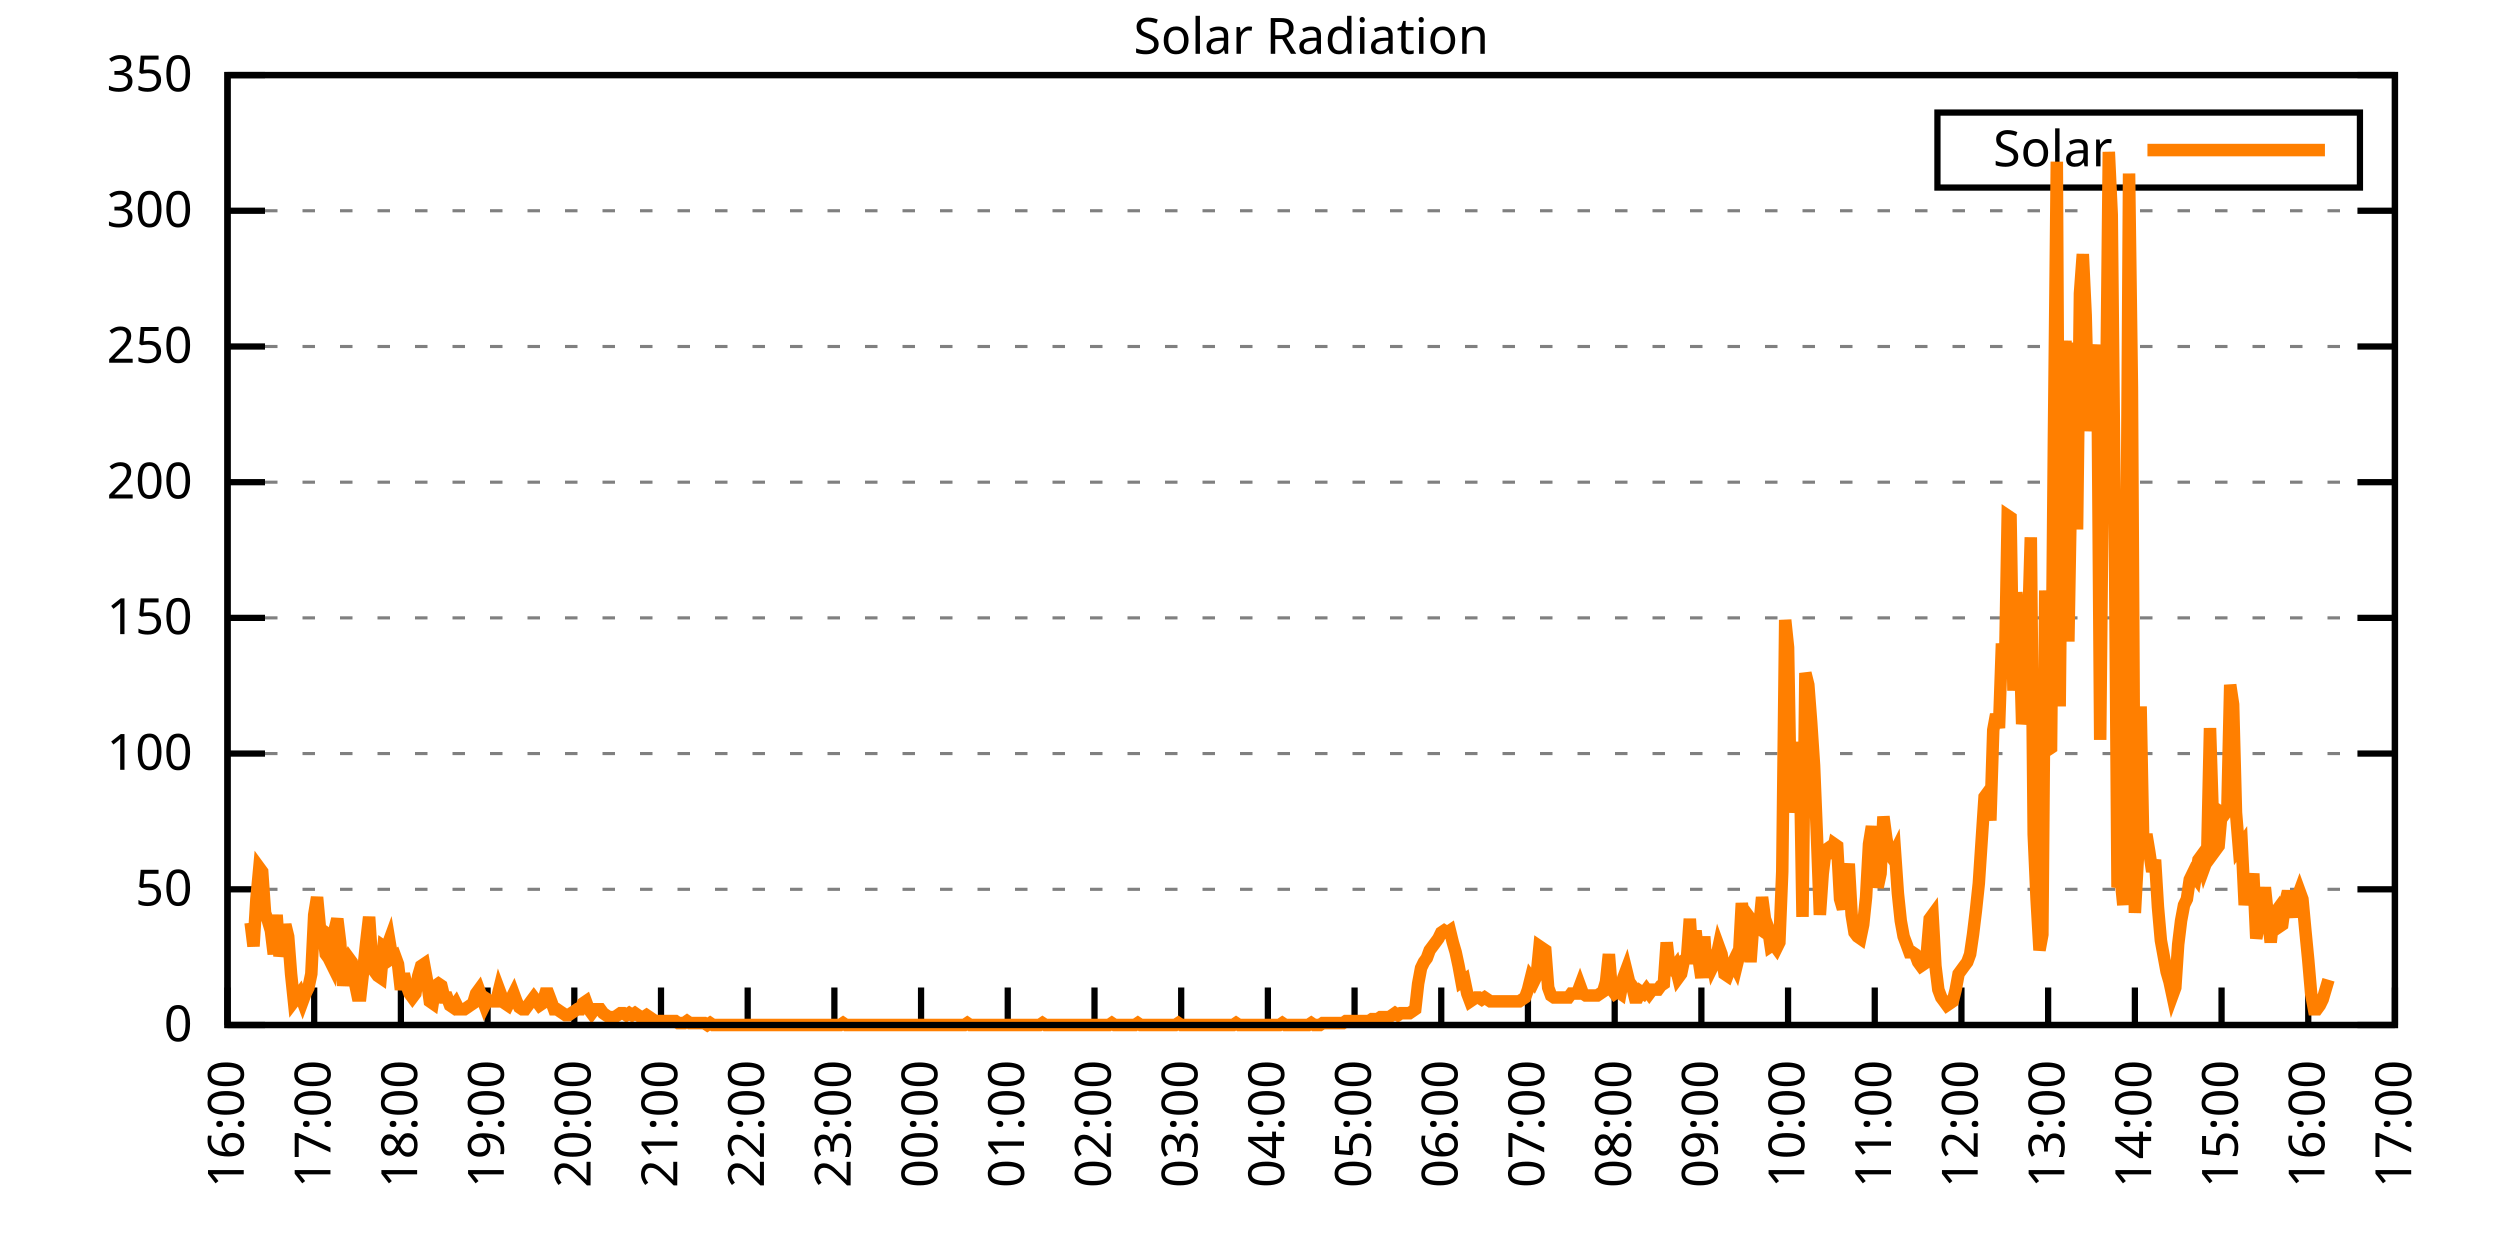
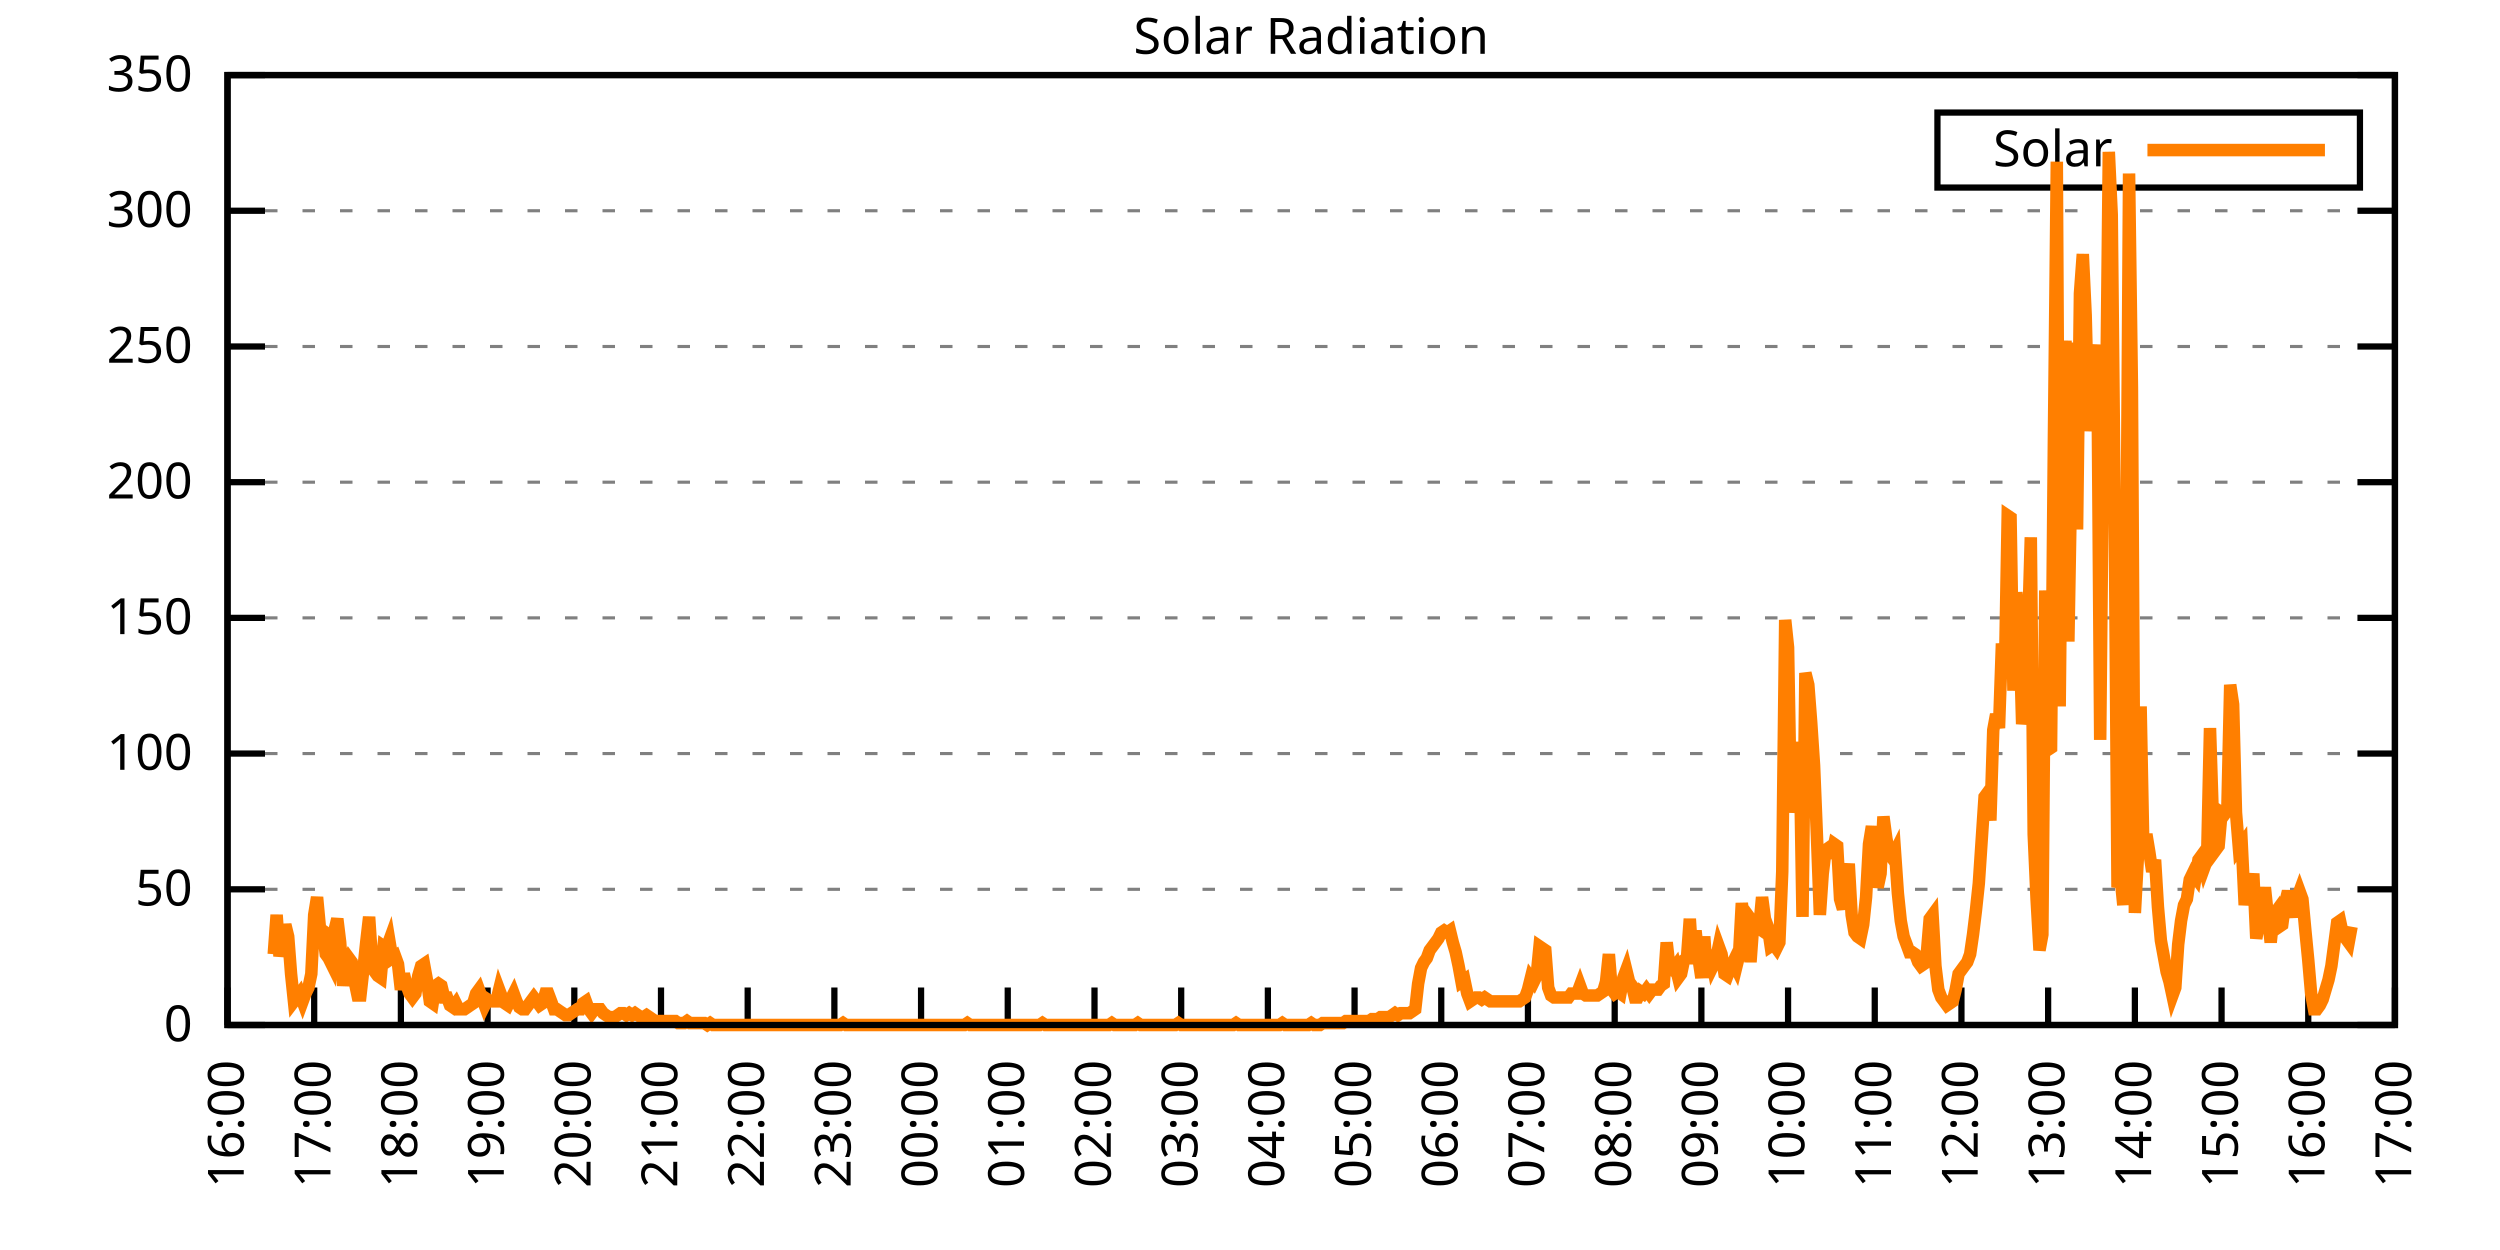
<svg xmlns="http://www.w3.org/2000/svg" xmlns:xlink="http://www.w3.org/1999/xlink" width="400" height="200" viewBox="0 0 400 200">
  <g id="gnuplot_canvas">
    <rect x="0" y="0" width="400" height="200" fill="none" />
    <defs>
      <circle id="gpDot" r="0.5" stroke-width="0.5" stroke="currentColor" />
      <path id="gpPt0" stroke-width="0.333" stroke="currentColor" d="M-1,0 h2 M0,-1 v2" />
      <path id="gpPt1" stroke-width="0.333" stroke="currentColor" d="M-1,-1 L1,1 M1,-1 L-1,1" />
      <path id="gpPt2" stroke-width="0.333" stroke="currentColor" d="M-1,0 L1,0 M0,-1 L0,1 M-1,-1 L1,1 M-1,1 L1,-1" />
      <rect id="gpPt3" stroke-width="0.333" stroke="currentColor" x="-1" y="-1" width="2" height="2" />
      <rect id="gpPt4" stroke-width="0.333" stroke="currentColor" fill="currentColor" x="-1" y="-1" width="2" height="2" />
      <circle id="gpPt5" stroke-width="0.333" stroke="currentColor" cx="0" cy="0" r="1" />
      <use xlink:href="#gpPt5" id="gpPt6" fill="currentColor" stroke="none" />
      <path id="gpPt7" stroke-width="0.333" stroke="currentColor" d="M0,-1.33 L-1.33,0.67 L1.33,0.67 z" />
      <use xlink:href="#gpPt7" id="gpPt8" fill="currentColor" stroke="none" />
      <use xlink:href="#gpPt7" id="gpPt9" stroke="currentColor" transform="rotate(180)" />
      <use xlink:href="#gpPt9" id="gpPt10" fill="currentColor" stroke="none" />
      <use xlink:href="#gpPt3" id="gpPt11" stroke="currentColor" transform="rotate(45)" />
      <use xlink:href="#gpPt11" id="gpPt12" fill="currentColor" stroke="none" />
      <path id="gpPt13" stroke-width="0.333" stroke="currentColor" d="M0,1.330 L1.265,0.411 L0.782,-1.067 L-0.782,-1.076 L-1.265,0.411 z" />
      <use xlink:href="#gpPt13" id="gpPt14" fill="currentColor" stroke="none" />
      <filter id="textbox" filterUnits="objectBoundingBox" x="0" y="0" height="1" width="1">
        <feFlood flood-color="white" flood-opacity="1" result="bgnd" />
        <feComposite in="SourceGraphic" in2="bgnd" operator="atop" />
      </filter>
      <filter id="greybox" filterUnits="objectBoundingBox" x="0" y="0" height="1" width="1">
        <feFlood flood-color="lightgrey" flood-opacity="1" result="grey" />
        <feComposite in="SourceGraphic" in2="grey" operator="atop" />
      </filter>
    </defs>
    <g fill="none" color="white" stroke="currentColor" stroke-width="1.00" stroke-linecap="butt" stroke-linejoin="miter">
</g>
    <g fill="none" color="black" stroke="currentColor" stroke-width="1.00" stroke-linecap="butt" stroke-linejoin="miter">
      <g stroke="none" shape-rendering="crispEdges">
        <polygon fill="rgb(255, 255, 255)" points="36.40,164.00 383.18,164.00 383.18,12.02 36.40,12.02 " />
      </g>
    </g>
    <g fill="none" color="black" stroke="currentColor" stroke-width="1.00" stroke-linecap="butt" stroke-linejoin="miter">
</g>
    <g fill="none" color="black" stroke="black" stroke-width="0.50" stroke-linecap="butt" stroke-linejoin="miter">
</g>
    <g fill="none" color="gray" stroke="currentColor" stroke-width="0.50" stroke-linecap="butt" stroke-linejoin="miter">
      <path stroke="gray" stroke-dasharray="2,4" class="gridline" d="M36.40,164.00 L383.19,164.00  " />
    </g>
    <g fill="none" color="gray" stroke="gray" stroke-width="1.00" stroke-linecap="butt" stroke-linejoin="miter">
</g>
    <g fill="none" color="black" stroke="currentColor" stroke-width="1.00" stroke-linecap="butt" stroke-linejoin="miter">
      <path stroke="black" d="M36.40,164.00 L42.40,164.00 M383.19,164.00 L377.19,164.00  " />
      <g transform="translate(30.80,166.60)" stroke="none" fill="black" font-family="Sans" font-size="8.00" text-anchor="end">
        <text>
          <tspan font-family="Sans"> 0</tspan>
        </text>
      </g>
    </g>
    <g fill="none" color="black" stroke="currentColor" stroke-width="1.00" stroke-linecap="butt" stroke-linejoin="miter">
</g>
    <g fill="none" color="black" stroke="black" stroke-width="0.50" stroke-linecap="butt" stroke-linejoin="miter">
</g>
    <g fill="none" color="gray" stroke="currentColor" stroke-width="0.50" stroke-linecap="butt" stroke-linejoin="miter">
      <path stroke="gray" stroke-dasharray="2,4" class="gridline" d="M36.40,142.29 L383.19,142.29  " />
    </g>
    <g fill="none" color="gray" stroke="gray" stroke-width="1.00" stroke-linecap="butt" stroke-linejoin="miter">
</g>
    <g fill="none" color="black" stroke="currentColor" stroke-width="1.00" stroke-linecap="butt" stroke-linejoin="miter">
      <path stroke="black" d="M36.40,142.29 L42.40,142.29 M383.19,142.29 L377.19,142.29  " />
      <g transform="translate(30.80,144.89)" stroke="none" fill="black" font-family="Sans" font-size="8.00" text-anchor="end">
        <text>
          <tspan font-family="Sans"> 50</tspan>
        </text>
      </g>
    </g>
    <g fill="none" color="black" stroke="currentColor" stroke-width="1.00" stroke-linecap="butt" stroke-linejoin="miter">
</g>
    <g fill="none" color="black" stroke="black" stroke-width="0.50" stroke-linecap="butt" stroke-linejoin="miter">
</g>
    <g fill="none" color="gray" stroke="currentColor" stroke-width="0.50" stroke-linecap="butt" stroke-linejoin="miter">
      <path stroke="gray" stroke-dasharray="2,4" class="gridline" d="M36.40,120.57 L383.19,120.57  " />
    </g>
    <g fill="none" color="gray" stroke="gray" stroke-width="1.00" stroke-linecap="butt" stroke-linejoin="miter">
</g>
    <g fill="none" color="black" stroke="currentColor" stroke-width="1.00" stroke-linecap="butt" stroke-linejoin="miter">
      <path stroke="black" d="M36.40,120.57 L42.40,120.57 M383.19,120.57 L377.19,120.57  " />
      <g transform="translate(30.80,123.17)" stroke="none" fill="black" font-family="Sans" font-size="8.00" text-anchor="end">
        <text>
          <tspan font-family="Sans"> 100</tspan>
        </text>
      </g>
    </g>
    <g fill="none" color="black" stroke="currentColor" stroke-width="1.00" stroke-linecap="butt" stroke-linejoin="miter">
</g>
    <g fill="none" color="black" stroke="black" stroke-width="0.50" stroke-linecap="butt" stroke-linejoin="miter">
</g>
    <g fill="none" color="gray" stroke="currentColor" stroke-width="0.50" stroke-linecap="butt" stroke-linejoin="miter">
      <path stroke="gray" stroke-dasharray="2,4" class="gridline" d="M36.40,98.86 L383.19,98.86  " />
    </g>
    <g fill="none" color="gray" stroke="gray" stroke-width="1.00" stroke-linecap="butt" stroke-linejoin="miter">
</g>
    <g fill="none" color="black" stroke="currentColor" stroke-width="1.00" stroke-linecap="butt" stroke-linejoin="miter">
      <path stroke="black" d="M36.40,98.86 L42.40,98.86 M383.19,98.86 L377.19,98.86  " />
      <g transform="translate(30.80,101.46)" stroke="none" fill="black" font-family="Sans" font-size="8.00" text-anchor="end">
        <text>
          <tspan font-family="Sans"> 150</tspan>
        </text>
      </g>
    </g>
    <g fill="none" color="black" stroke="currentColor" stroke-width="1.00" stroke-linecap="butt" stroke-linejoin="miter">
</g>
    <g fill="none" color="black" stroke="black" stroke-width="0.50" stroke-linecap="butt" stroke-linejoin="miter">
</g>
    <g fill="none" color="gray" stroke="currentColor" stroke-width="0.50" stroke-linecap="butt" stroke-linejoin="miter">
      <path stroke="gray" stroke-dasharray="2,4" class="gridline" d="M36.40,77.15 L383.19,77.15  " />
    </g>
    <g fill="none" color="gray" stroke="gray" stroke-width="1.00" stroke-linecap="butt" stroke-linejoin="miter">
</g>
    <g fill="none" color="black" stroke="currentColor" stroke-width="1.00" stroke-linecap="butt" stroke-linejoin="miter">
      <path stroke="black" d="M36.40,77.15 L42.40,77.15 M383.19,77.15 L377.19,77.15  " />
      <g transform="translate(30.80,79.75)" stroke="none" fill="black" font-family="Sans" font-size="8.00" text-anchor="end">
        <text>
          <tspan font-family="Sans"> 200</tspan>
        </text>
      </g>
    </g>
    <g fill="none" color="black" stroke="currentColor" stroke-width="1.00" stroke-linecap="butt" stroke-linejoin="miter">
</g>
    <g fill="none" color="black" stroke="black" stroke-width="0.50" stroke-linecap="butt" stroke-linejoin="miter">
</g>
    <g fill="none" color="gray" stroke="currentColor" stroke-width="0.50" stroke-linecap="butt" stroke-linejoin="miter">
      <path stroke="gray" stroke-dasharray="2,4" class="gridline" d="M36.40,55.44 L383.19,55.44  " />
    </g>
    <g fill="none" color="gray" stroke="gray" stroke-width="1.00" stroke-linecap="butt" stroke-linejoin="miter">
</g>
    <g fill="none" color="black" stroke="currentColor" stroke-width="1.00" stroke-linecap="butt" stroke-linejoin="miter">
      <path stroke="black" d="M36.40,55.44 L42.40,55.44 M383.19,55.44 L377.19,55.44  " />
      <g transform="translate(30.80,58.04)" stroke="none" fill="black" font-family="Sans" font-size="8.00" text-anchor="end">
        <text>
          <tspan font-family="Sans"> 250</tspan>
        </text>
      </g>
    </g>
    <g fill="none" color="black" stroke="currentColor" stroke-width="1.00" stroke-linecap="butt" stroke-linejoin="miter">
</g>
    <g fill="none" color="black" stroke="black" stroke-width="0.50" stroke-linecap="butt" stroke-linejoin="miter">
</g>
    <g fill="none" color="gray" stroke="currentColor" stroke-width="0.50" stroke-linecap="butt" stroke-linejoin="miter">
      <path stroke="gray" stroke-dasharray="2,4" class="gridline" d="M36.40,33.72 L383.19,33.72  " />
    </g>
    <g fill="none" color="gray" stroke="gray" stroke-width="1.00" stroke-linecap="butt" stroke-linejoin="miter">
</g>
    <g fill="none" color="black" stroke="currentColor" stroke-width="1.00" stroke-linecap="butt" stroke-linejoin="miter">
      <path stroke="black" d="M36.40,33.72 L42.40,33.72 M383.19,33.72 L377.19,33.72  " />
      <g transform="translate(30.80,36.32)" stroke="none" fill="black" font-family="Sans" font-size="8.00" text-anchor="end">
        <text>
          <tspan font-family="Sans"> 300</tspan>
        </text>
      </g>
    </g>
    <g fill="none" color="black" stroke="currentColor" stroke-width="1.00" stroke-linecap="butt" stroke-linejoin="miter">
</g>
    <g fill="none" color="black" stroke="black" stroke-width="0.50" stroke-linecap="butt" stroke-linejoin="miter">
</g>
    <g fill="none" color="gray" stroke="currentColor" stroke-width="0.50" stroke-linecap="butt" stroke-linejoin="miter">
      <path stroke="gray" stroke-dasharray="2,4" class="gridline" d="M36.40,12.01 L383.19,12.01  " />
    </g>
    <g fill="none" color="gray" stroke="gray" stroke-width="1.00" stroke-linecap="butt" stroke-linejoin="miter">
</g>
    <g fill="none" color="black" stroke="currentColor" stroke-width="1.00" stroke-linecap="butt" stroke-linejoin="miter">
      <path stroke="black" d="M36.40,12.01 L42.40,12.01 M383.19,12.01 L377.19,12.01  " />
      <g transform="translate(30.80,14.61)" stroke="none" fill="black" font-family="Sans" font-size="8.00" text-anchor="end">
        <text>
          <tspan font-family="Sans"> 350</tspan>
        </text>
      </g>
    </g>
    <g fill="none" color="black" stroke="currentColor" stroke-width="1.00" stroke-linecap="butt" stroke-linejoin="miter">
      <path stroke="black" d="M36.40,164.00 L36.40,158.00  " />
      <g transform="translate(39.00,169.60) rotate(270.00)" stroke="none" fill="black" font-family="Sans" font-size="8.00" text-anchor="end">
        <text>
          <tspan font-family="Sans">16:00</tspan>
        </text>
      </g>
    </g>
    <g fill="none" color="black" stroke="currentColor" stroke-width="1.00" stroke-linecap="butt" stroke-linejoin="miter">
      <path stroke="black" d="M50.27,164.00 L50.27,158.00  " />
      <g transform="translate(52.87,169.60) rotate(270.00)" stroke="none" fill="black" font-family="Sans" font-size="8.00" text-anchor="end">
        <text>
          <tspan font-family="Sans">17:00</tspan>
        </text>
      </g>
    </g>
    <g fill="none" color="black" stroke="currentColor" stroke-width="1.00" stroke-linecap="butt" stroke-linejoin="miter">
      <path stroke="black" d="M64.14,164.00 L64.14,158.00  " />
      <g transform="translate(66.74,169.60) rotate(270.00)" stroke="none" fill="black" font-family="Sans" font-size="8.00" text-anchor="end">
        <text>
          <tspan font-family="Sans">18:00</tspan>
        </text>
      </g>
    </g>
    <g fill="none" color="black" stroke="currentColor" stroke-width="1.00" stroke-linecap="butt" stroke-linejoin="miter">
      <path stroke="black" d="M78.01,164.00 L78.01,158.00  " />
      <g transform="translate(80.61,169.60) rotate(270.00)" stroke="none" fill="black" font-family="Sans" font-size="8.00" text-anchor="end">
        <text>
          <tspan font-family="Sans">19:00</tspan>
        </text>
      </g>
    </g>
    <g fill="none" color="black" stroke="currentColor" stroke-width="1.00" stroke-linecap="butt" stroke-linejoin="miter">
      <path stroke="black" d="M91.89,164.00 L91.89,158.00  " />
      <g transform="translate(94.49,169.60) rotate(270.00)" stroke="none" fill="black" font-family="Sans" font-size="8.00" text-anchor="end">
        <text>
          <tspan font-family="Sans">20:00</tspan>
        </text>
      </g>
    </g>
    <g fill="none" color="black" stroke="currentColor" stroke-width="1.00" stroke-linecap="butt" stroke-linejoin="miter">
      <path stroke="black" d="M105.76,164.00 L105.76,158.00  " />
      <g transform="translate(108.36,169.60) rotate(270.00)" stroke="none" fill="black" font-family="Sans" font-size="8.00" text-anchor="end">
        <text>
          <tspan font-family="Sans">21:00</tspan>
        </text>
      </g>
    </g>
    <g fill="none" color="black" stroke="currentColor" stroke-width="1.00" stroke-linecap="butt" stroke-linejoin="miter">
      <path stroke="black" d="M119.63,164.00 L119.63,158.00  " />
      <g transform="translate(122.23,169.60) rotate(270.00)" stroke="none" fill="black" font-family="Sans" font-size="8.00" text-anchor="end">
        <text>
          <tspan font-family="Sans">22:00</tspan>
        </text>
      </g>
    </g>
    <g fill="none" color="black" stroke="currentColor" stroke-width="1.00" stroke-linecap="butt" stroke-linejoin="miter">
      <path stroke="black" d="M133.50,164.00 L133.50,158.00  " />
      <g transform="translate(136.10,169.60) rotate(270.00)" stroke="none" fill="black" font-family="Sans" font-size="8.00" text-anchor="end">
        <text>
          <tspan font-family="Sans">23:00</tspan>
        </text>
      </g>
    </g>
    <g fill="none" color="black" stroke="currentColor" stroke-width="1.00" stroke-linecap="butt" stroke-linejoin="miter">
      <path stroke="black" d="M147.37,164.00 L147.37,158.00  " />
      <g transform="translate(149.97,169.60) rotate(270.00)" stroke="none" fill="black" font-family="Sans" font-size="8.00" text-anchor="end">
        <text>
          <tspan font-family="Sans">00:00</tspan>
        </text>
      </g>
    </g>
    <g fill="none" color="black" stroke="currentColor" stroke-width="1.00" stroke-linecap="butt" stroke-linejoin="miter">
      <path stroke="black" d="M161.24,164.00 L161.24,158.00  " />
      <g transform="translate(163.84,169.60) rotate(270.00)" stroke="none" fill="black" font-family="Sans" font-size="8.00" text-anchor="end">
        <text>
          <tspan font-family="Sans">01:00</tspan>
        </text>
      </g>
    </g>
    <g fill="none" color="black" stroke="currentColor" stroke-width="1.00" stroke-linecap="butt" stroke-linejoin="miter">
      <path stroke="black" d="M175.12,164.00 L175.12,158.00  " />
      <g transform="translate(177.72,169.60) rotate(270.00)" stroke="none" fill="black" font-family="Sans" font-size="8.00" text-anchor="end">
        <text>
          <tspan font-family="Sans">02:00</tspan>
        </text>
      </g>
    </g>
    <g fill="none" color="black" stroke="currentColor" stroke-width="1.00" stroke-linecap="butt" stroke-linejoin="miter">
      <path stroke="black" d="M188.99,164.00 L188.99,158.00  " />
      <g transform="translate(191.59,169.60) rotate(270.00)" stroke="none" fill="black" font-family="Sans" font-size="8.00" text-anchor="end">
        <text>
          <tspan font-family="Sans">03:00</tspan>
        </text>
      </g>
    </g>
    <g fill="none" color="black" stroke="currentColor" stroke-width="1.00" stroke-linecap="butt" stroke-linejoin="miter">
      <path stroke="black" d="M202.86,164.00 L202.86,158.00  " />
      <g transform="translate(205.46,169.60) rotate(270.00)" stroke="none" fill="black" font-family="Sans" font-size="8.00" text-anchor="end">
        <text>
          <tspan font-family="Sans">04:00</tspan>
        </text>
      </g>
    </g>
    <g fill="none" color="black" stroke="currentColor" stroke-width="1.00" stroke-linecap="butt" stroke-linejoin="miter">
      <path stroke="black" d="M216.73,164.00 L216.73,158.00  " />
      <g transform="translate(219.33,169.60) rotate(270.00)" stroke="none" fill="black" font-family="Sans" font-size="8.00" text-anchor="end">
        <text>
          <tspan font-family="Sans">05:00</tspan>
        </text>
      </g>
    </g>
    <g fill="none" color="black" stroke="currentColor" stroke-width="1.00" stroke-linecap="butt" stroke-linejoin="miter">
      <path stroke="black" d="M230.60,164.00 L230.60,158.00  " />
      <g transform="translate(233.20,169.60) rotate(270.00)" stroke="none" fill="black" font-family="Sans" font-size="8.00" text-anchor="end">
        <text>
          <tspan font-family="Sans">06:00</tspan>
        </text>
      </g>
    </g>
    <g fill="none" color="black" stroke="currentColor" stroke-width="1.00" stroke-linecap="butt" stroke-linejoin="miter">
      <path stroke="black" d="M244.47,164.00 L244.47,158.00  " />
      <g transform="translate(247.07,169.60) rotate(270.00)" stroke="none" fill="black" font-family="Sans" font-size="8.00" text-anchor="end">
        <text>
          <tspan font-family="Sans">07:00</tspan>
        </text>
      </g>
    </g>
    <g fill="none" color="black" stroke="currentColor" stroke-width="1.00" stroke-linecap="butt" stroke-linejoin="miter">
      <path stroke="black" d="M258.35,164.00 L258.35,158.00  " />
      <g transform="translate(260.95,169.60) rotate(270.00)" stroke="none" fill="black" font-family="Sans" font-size="8.00" text-anchor="end">
        <text>
          <tspan font-family="Sans">08:00</tspan>
        </text>
      </g>
    </g>
    <g fill="none" color="black" stroke="currentColor" stroke-width="1.00" stroke-linecap="butt" stroke-linejoin="miter">
      <path stroke="black" d="M272.22,164.00 L272.22,158.00  " />
      <g transform="translate(274.82,169.60) rotate(270.00)" stroke="none" fill="black" font-family="Sans" font-size="8.00" text-anchor="end">
        <text>
          <tspan font-family="Sans">09:00</tspan>
        </text>
      </g>
    </g>
    <g fill="none" color="black" stroke="currentColor" stroke-width="1.00" stroke-linecap="butt" stroke-linejoin="miter">
      <path stroke="black" d="M286.09,164.00 L286.09,158.00  " />
      <g transform="translate(288.69,169.60) rotate(270.00)" stroke="none" fill="black" font-family="Sans" font-size="8.00" text-anchor="end">
        <text>
          <tspan font-family="Sans">10:00</tspan>
        </text>
      </g>
    </g>
    <g fill="none" color="black" stroke="currentColor" stroke-width="1.00" stroke-linecap="butt" stroke-linejoin="miter">
      <path stroke="black" d="M299.96,164.00 L299.96,158.00  " />
      <g transform="translate(302.56,169.60) rotate(270.00)" stroke="none" fill="black" font-family="Sans" font-size="8.00" text-anchor="end">
        <text>
          <tspan font-family="Sans">11:00</tspan>
        </text>
      </g>
    </g>
    <g fill="none" color="black" stroke="currentColor" stroke-width="1.00" stroke-linecap="butt" stroke-linejoin="miter">
      <path stroke="black" d="M313.83,164.00 L313.83,158.00  " />
      <g transform="translate(316.43,169.60) rotate(270.00)" stroke="none" fill="black" font-family="Sans" font-size="8.00" text-anchor="end">
        <text>
          <tspan font-family="Sans">12:00</tspan>
        </text>
      </g>
    </g>
    <g fill="none" color="black" stroke="currentColor" stroke-width="1.00" stroke-linecap="butt" stroke-linejoin="miter">
      <path stroke="black" d="M327.70,164.00 L327.70,158.00  " />
      <g transform="translate(330.30,169.60) rotate(270.00)" stroke="none" fill="black" font-family="Sans" font-size="8.00" text-anchor="end">
        <text>
          <tspan font-family="Sans">13:00</tspan>
        </text>
      </g>
    </g>
    <g fill="none" color="black" stroke="currentColor" stroke-width="1.00" stroke-linecap="butt" stroke-linejoin="miter">
      <path stroke="black" d="M341.58,164.00 L341.58,158.00  " />
      <g transform="translate(344.18,169.60) rotate(270.00)" stroke="none" fill="black" font-family="Sans" font-size="8.00" text-anchor="end">
        <text>
          <tspan font-family="Sans">14:00</tspan>
        </text>
      </g>
    </g>
    <g fill="none" color="black" stroke="currentColor" stroke-width="1.00" stroke-linecap="butt" stroke-linejoin="miter">
      <path stroke="black" d="M355.45,164.00 L355.45,158.00  " />
      <g transform="translate(358.05,169.60) rotate(270.00)" stroke="none" fill="black" font-family="Sans" font-size="8.00" text-anchor="end">
        <text>
          <tspan font-family="Sans">15:00</tspan>
        </text>
      </g>
    </g>
    <g fill="none" color="black" stroke="currentColor" stroke-width="1.00" stroke-linecap="butt" stroke-linejoin="miter">
      <path stroke="black" d="M369.32,164.00 L369.32,158.00  " />
      <g transform="translate(371.92,169.60) rotate(270.00)" stroke="none" fill="black" font-family="Sans" font-size="8.00" text-anchor="end">
        <text>
          <tspan font-family="Sans">16:00</tspan>
        </text>
      </g>
    </g>
    <g fill="none" color="black" stroke="currentColor" stroke-width="1.00" stroke-linecap="butt" stroke-linejoin="miter">
      <path stroke="black" d="M383.19,164.00 L383.19,158.00  " />
      <g transform="translate(385.79,169.60) rotate(270.00)" stroke="none" fill="black" font-family="Sans" font-size="8.00" text-anchor="end">
        <text>
          <tspan font-family="Sans">17:00</tspan>
        </text>
      </g>
    </g>
    <g fill="none" color="black" stroke="currentColor" stroke-width="1.00" stroke-linecap="butt" stroke-linejoin="miter">
</g>
    <g fill="none" color="black" stroke="currentColor" stroke-width="1.00" stroke-linecap="butt" stroke-linejoin="miter">
      <path stroke="black" d="M36.40,12.01 L36.40,164.00 L383.19,164.00 L383.19,12.01 L36.40,12.01 Z  " />
    </g>
    <g fill="none" color="black" stroke="currentColor" stroke-width="1.00" stroke-linecap="butt" stroke-linejoin="miter">
</g>
    <g fill="none" color="black" stroke="currentColor" stroke-width="1.00" stroke-linecap="butt" stroke-linejoin="miter">
      <path stroke="black" d="M309.99,30.01 L309.99,18.01 L377.59,18.01 L377.59,30.01 L309.99,30.01 Z  " />
    </g>
    <g id="Solar_Radiation_plot_1">
      <g fill="none" color="white" stroke="black" stroke-width="2.00" stroke-linecap="butt" stroke-linejoin="miter">
</g>
      <g fill="none" color="black" stroke="currentColor" stroke-width="2.00" stroke-linecap="butt" stroke-linejoin="miter">
        <g transform="translate(337.99,26.61)" stroke="none" fill="black" font-family="Sans" font-size="8.00" text-anchor="end">
          <text>
            <tspan font-family="Sans">Solar</tspan>
          </text>
        </g>
      </g>
      <g fill="none" color="black" stroke="currentColor" stroke-width="2.00" stroke-linecap="butt" stroke-linejoin="miter">
-         <path stroke="rgb(255, 127,   0)" d="M343.59,24.01 L371.99,24.01 M40.10,147.64 L40.56,151.41 L41.02,143.86 L41.49,138.83 L41.95,139.46 L42.41,146.07   L42.87,147.32 L43.34,148.90 L43.80,152.67 L44.26,146.38 L44.72,152.99 L45.19,150.79 L45.65,147.95 L46.11,149.84   L46.57,155.82 L47.03,160.22 L47.50,159.60 L47.96,158.97 L48.42,160.22 L48.88,158.97 L49.35,158.02 L49.81,155.82   L50.27,146.38 L50.73,143.55 L51.20,148.58 L51.66,148.90 L52.12,152.67 L52.58,153.30 L53.05,154.25 L53.51,148.90   L53.97,147.01 L54.43,150.79 L54.90,157.71 L55.36,154.25 L55.82,153.30 L56.28,153.93 L56.75,157.08 L57.21,159.28   L57.67,159.28 L58.13,155.19 L58.59,150.79 L59.06,146.70 L59.52,153.62 L59.98,155.50 L60.44,156.13 L60.91,156.45   L61.37,151.41 L61.83,151.73 L62.29,150.47 L62.76,153.30 L63.22,152.99 L63.68,154.25 L64.14,158.34 L64.61,155.82   L65.07,157.71 L65.53,158.97 L65.99,159.60 L66.46,158.97 L66.92,156.13 L67.38,154.56 L67.84,154.25 L68.30,156.76   L68.77,160.22 L69.23,160.54 L69.69,157.71 L70.15,157.39 L70.62,157.71 L71.08,159.60 L71.54,159.60 L72.00,160.85   L72.47,161.17 L72.93,160.54 L73.39,161.48 L73.85,161.48 L74.32,161.48 L74.78,161.17 L75.24,160.85 L75.70,160.54   L76.17,158.97 L76.63,158.34 L77.09,159.60 L77.55,160.85 L78.01,159.91 L78.48,160.22 L78.94,160.22 L79.40,160.22   L79.86,158.34 L80.33,159.60 L80.79,160.54 L81.25,160.85 L81.71,159.91 L82.18,158.97 L82.64,160.22 L83.10,161.17   L83.56,161.48 L84.03,161.48 L84.49,160.85 L84.95,160.22 L85.41,159.60 L85.88,160.22 L86.34,160.85 L86.80,160.54   L87.26,158.97 L87.72,158.97 L88.19,160.22 L88.65,161.48 L89.11,161.48 L89.57,161.80 L90.04,162.11 L90.50,162.43   L90.96,162.43 L91.42,162.11 L91.89,161.80 L92.35,161.48 L92.81,161.48 L93.27,160.54 L93.74,160.22 L94.20,161.48   L94.66,162.11 L95.12,161.48 L95.59,161.48 L96.05,161.48 L96.51,162.11 L96.97,162.43 L97.44,162.74 L97.90,162.74   L98.36,162.74 L98.82,162.43 L99.28,162.11 L99.75,162.11 L100.21,162.43 L100.67,162.11 L101.13,162.43 L101.60,162.11   L102.06,162.43 L102.52,162.74 L102.98,162.74 L103.45,162.43 L103.91,162.74 L104.37,163.06 L104.83,163.37 L105.30,163.37   L105.76,163.37 L106.22,163.37 L106.68,163.37 L107.15,163.37 L107.61,163.37 L108.07,163.37 L108.53,163.69 L108.99,163.69   L109.46,163.69 L109.92,163.37 L110.38,163.69 L110.84,163.69 L111.31,163.69 L111.77,163.69 L112.23,163.69 L112.69,163.69   L113.16,164.00 L113.62,163.69 L114.08,164.00 L114.54,164.00 L115.01,164.00 L115.47,164.00 L115.93,164.00 L116.39,164.00   L116.86,164.00 L117.32,164.00 L117.78,164.00 L118.24,164.00 L118.70,164.00 L119.17,164.00 L119.63,164.00 L120.09,164.00   L120.55,164.00 L121.02,164.00 L121.48,164.00 L121.94,164.00 L122.40,164.00 L122.87,164.00 L123.33,164.00 L123.79,164.00   L124.25,164.00 L124.72,164.00 L125.18,164.00 L125.64,164.00 L126.10,164.00 L126.57,164.00 L127.03,164.00 L127.49,164.00   L127.95,164.00 L128.41,164.00 L128.88,164.00 L129.34,164.00 L129.80,164.00 L130.26,164.00 L130.73,164.00 L131.19,164.00   L131.65,164.00 L132.11,164.00 L132.58,164.00 L133.04,164.00 L133.50,164.00 L133.96,164.00 L134.43,164.00 L134.89,163.69   L135.35,164.00 L135.81,164.00 L136.28,164.00 L136.74,164.00 L137.20,164.00 L137.66,164.00 L138.13,164.00 L138.59,164.00   L139.05,164.00 L139.51,164.00 L139.97,164.00 L140.44,164.00 L140.90,164.00 L141.36,164.00 L141.82,164.00 L142.29,164.00   L142.75,164.00 L143.21,164.00 L143.67,164.00 L144.14,164.00 L144.60,164.00 L145.06,164.00 L145.52,164.00 L145.99,164.00   L146.45,164.00 L146.91,164.00 L147.37,164.00 L147.84,164.00 L148.30,164.00 L148.76,164.00 L149.22,164.00 L149.68,164.00   L150.15,164.00 L150.61,164.00 L151.07,164.00 L151.53,164.00 L152.00,164.00 L152.46,164.00 L152.92,164.00 L153.38,164.00   L153.85,164.00 L154.31,164.00 L154.77,163.69 L155.23,164.00 L155.70,164.00 L156.16,164.00 L156.62,164.00 L157.08,164.00   L157.55,164.00 L158.01,164.00 L158.47,164.00 L158.93,164.00 L159.39,164.00 L159.86,164.00 L160.32,164.00 L160.78,164.00   L161.24,164.00 L161.71,164.00 L162.17,164.00 L162.63,164.00 L163.09,164.00 L163.56,164.00 L164.02,164.00 L164.48,164.00   L164.94,164.00 L165.41,164.00 L165.87,164.00 L166.33,164.00 L166.79,163.69 L167.26,164.00 L167.72,164.00 L168.18,164.00   L168.64,164.00 L169.10,164.00 L169.57,164.00 L170.03,164.00 L170.49,164.00 L170.95,164.00 L171.42,164.00 L171.88,164.00   L172.34,164.00 L172.80,164.00 L173.27,164.00 L173.73,164.00 L174.19,164.00 L174.65,164.00 L175.12,164.00 L175.58,164.00   L176.04,164.00 L176.50,164.00 L176.97,164.00 L177.43,164.00 L177.89,163.69 L178.35,164.00 L178.82,164.00 L179.28,164.00   L179.74,164.00 L180.20,164.00 L180.66,164.00 L181.13,164.00 L181.59,164.00 L182.05,163.69 L182.51,164.00 L182.98,164.00   L183.44,164.00 L183.90,164.00 L184.36,164.00 L184.83,164.00 L185.29,164.00 L185.75,164.00 L186.21,164.00 L186.68,164.00   L187.14,164.00 L187.60,164.00 L188.06,164.00 L188.53,163.69 L188.99,164.00 L189.45,164.00 L189.91,164.00 L190.37,164.00   L190.84,164.00 L191.30,164.00 L191.76,164.00 L192.22,164.00 L192.69,164.00 L193.15,164.00 L193.61,164.00 L194.07,164.00   L194.54,164.00 L195.00,164.00 L195.46,164.00 L195.92,164.00 L196.39,164.00 L196.85,164.00 L197.31,164.00 L197.77,163.69   L198.24,164.00 L198.70,164.00 L199.16,164.00 L199.62,164.00 L200.08,164.00 L200.55,164.00 L201.01,164.00 L201.47,164.00   L201.93,164.00 L202.40,164.00 L202.86,164.00 L203.32,164.00 L203.78,164.00 L204.25,164.00 L204.71,164.00 L205.17,163.69   L205.63,164.00 L206.10,164.00 L206.56,164.00 L207.02,164.00 L207.48,164.00 L207.95,164.00 L208.41,164.00 L208.87,164.00   L209.33,164.00 L209.80,163.69 L210.26,164.00 L210.72,164.00 L211.18,164.00 L211.64,163.69 L212.11,163.69 L212.57,163.69   L213.03,163.69 L213.49,163.69 L213.96,163.69 L214.42,163.69 L214.88,163.69 L215.34,163.37 L215.81,163.37 L216.27,163.37   L216.73,163.37 L217.19,163.37 L217.66,163.37 L218.12,163.37 L218.58,163.37 L219.04,163.37 L219.51,163.06 L219.97,163.06   L220.43,163.06 L220.89,162.74 L221.35,162.74 L221.82,162.74 L222.28,162.74 L222.74,162.43 L223.20,162.11 L223.67,162.43   L224.13,162.11 L224.59,162.11 L225.05,162.11 L225.52,162.11 L225.98,161.80 L226.44,161.48 L226.90,157.39 L227.37,154.88   L227.83,153.93 L228.29,153.30 L228.75,152.04 L229.22,151.41 L229.68,150.79 L230.14,150.16 L230.60,149.21 L231.06,148.90   L231.53,149.21 L231.99,148.90 L232.45,150.79 L232.91,152.36 L233.38,154.56 L233.84,157.08 L234.30,156.76 L234.76,158.97   L235.23,160.22 L235.69,159.91 L236.15,159.60 L236.61,159.60 L237.08,159.91 L237.54,159.60 L238.00,159.91 L238.46,160.22   L238.93,160.22 L239.39,160.22 L239.85,160.22 L240.31,160.22 L240.77,160.22 L241.24,160.22 L241.70,160.22 L242.16,160.22   L242.62,160.22 L243.09,160.22 L243.55,159.91 L244.01,159.60 L244.47,158.34 L244.94,156.45 L245.40,157.08 L245.86,156.13   L246.32,151.41 L246.79,151.73 L247.25,152.04 L247.71,158.02 L248.17,159.28 L248.64,159.60 L249.10,159.60 L249.56,159.60   L250.02,159.60 L250.49,159.60 L250.95,159.60 L251.41,158.97 L251.87,158.97 L252.33,158.97 L252.80,157.71 L253.26,158.97   L253.72,159.28 L254.18,159.28 L254.65,159.28 L255.11,159.28 L255.57,159.28 L256.03,158.97 L256.50,158.65 L256.96,157.08   L257.42,152.67 L257.88,158.34 L258.35,158.97 L258.81,158.65 L259.27,158.97 L259.73,156.45 L260.20,155.19 L260.66,157.08   L261.12,157.71 L261.58,159.60 L262.04,159.60 L262.51,158.65 L262.97,158.97 L263.43,158.34 L263.89,158.97 L264.36,158.34   L264.82,158.34 L265.28,158.34 L265.74,157.71 L266.21,157.39 L266.67,150.79 L267.13,154.88 L267.59,155.19 L268.06,154.56   L268.52,156.45 L268.98,155.82 L269.44,153.62 L269.91,153.30 L270.37,147.01 L270.83,154.25 L271.29,148.90 L271.75,153.30   L272.22,156.45 L272.68,149.84 L273.14,156.45 L273.60,152.04 L274.07,154.56 L274.53,153.62 L274.99,151.41 L275.45,152.67   L275.92,155.82 L276.38,156.13 L276.84,154.88 L277.30,153.93 L277.77,154.88 L278.23,152.99 L278.69,144.49 L279.15,149.21   L279.62,147.32 L280.08,153.93 L280.54,147.64 L281.00,148.27 L281.46,148.58 L281.93,143.55 L282.39,147.01 L282.85,148.27   L283.31,151.41 L283.78,151.10 L284.24,151.73 L284.70,150.79 L285.16,139.46 L285.63,99.19 L286.09,103.59 L286.55,130.02   L287.01,124.67 L287.48,129.39 L287.94,118.69 L288.40,146.70 L288.86,107.68 L289.33,109.57 L289.79,115.55 L290.25,122.47   L290.71,133.79 L291.18,146.38 L291.64,139.77 L292.10,136.00 L292.56,135.68 L293.02,137.26 L293.49,135.05 L293.95,135.37   L294.41,143.86 L294.87,145.44 L295.34,141.35 L295.80,138.20 L296.26,146.38 L296.72,149.21 L297.19,149.84 L297.65,150.16   L298.11,147.95 L298.57,143.55 L299.04,135.05 L299.50,132.22 L299.96,136.94 L300.42,141.98 L300.89,139.77 L301.35,130.65   L301.81,134.11 L302.27,136.63 L302.73,137.26 L303.20,136.31 L303.66,142.92 L304.12,147.32 L304.58,149.84 L305.05,151.10   L305.51,152.36 L305.97,152.36 L306.43,152.67 L306.90,153.93 L307.36,154.56 L307.82,154.25 L308.28,152.67 L308.75,147.01   L309.21,146.38 L309.67,154.56 L310.13,158.34 L310.60,159.60 L311.06,160.22 L311.52,160.85 L311.98,160.54 L312.44,160.22   L312.91,158.34 L313.37,155.82 L313.83,155.19 L314.29,154.56 L314.76,153.93 L315.22,152.67 L315.68,149.53 L316.14,145.75   L316.61,141.35 L317.07,134.42 L317.53,127.50 L317.99,126.87 L318.46,131.28 L318.92,116.80 L319.38,114.29 L319.84,116.49   L320.31,102.96 L320.77,108.62 L321.23,82.51 L321.69,82.82 L322.15,110.51 L322.62,94.78 L323.08,99.50 L323.54,115.86   L324.00,112.71 L324.47,101.70 L324.93,85.97 L325.39,133.48 L325.85,143.86 L326.32,152.04 L326.78,149.53 L327.24,94.47   L327.70,119.95 L328.17,119.64 L328.63,69.61 L329.09,25.87 L329.55,113.03 L330.02,65.20 L330.48,54.51 L330.94,102.65   L331.40,75.90 L331.87,54.82 L332.33,84.71 L332.79,46.96 L333.25,40.66 L333.71,50.42 L334.18,68.98 L334.64,62.69   L335.10,60.17 L335.56,55.14 L336.03,118.38 L336.49,70.55 L336.95,67.72 L337.41,24.30 L337.88,34.37 L338.34,80.62   L338.80,141.98 L339.26,140.09 L339.73,144.81 L340.19,97.93 L340.65,27.76 L341.11,62.06 L341.58,146.07 L342.04,137.57   L342.50,113.03 L342.96,136.94 L343.42,133.48 L343.89,136.31 L344.35,139.46 L344.81,137.57 L345.27,145.12 L345.74,150.47   L346.20,152.99 L346.66,155.50 L347.12,157.08 L347.59,159.28 L348.05,158.02 L348.51,151.10 L348.97,147.32 L349.44,144.81   L349.90,143.86 L350.36,140.72 L350.82,139.77 L351.29,140.40 L351.75,137.57 L352.21,136.94 L352.67,138.83 L353.13,137.57   L353.60,116.49 L354.06,130.96 L354.52,136.00 L354.98,135.37 L355.45,130.02 L355.91,130.33 L356.37,129.70 L356.83,109.57   L357.30,112.71 L357.76,130.02 L358.22,135.68 L358.68,135.05 L359.15,144.81 L359.61,141.35 L360.07,143.23 L360.53,139.77   L361.00,150.16 L361.46,147.64 L361.92,146.07 L362.38,141.98 L362.84,146.38 L363.31,150.79 L363.77,146.38 L364.23,145.75   L364.69,148.27 L365.16,147.95 L365.62,144.49 L366.08,142.60 L366.54,144.81 L367.01,146.70 L367.47,143.86 L367.93,142.60   L368.39,143.86 L368.86,148.90 L369.32,153.62 L369.78,158.97 L370.24,161.48 L370.71,161.48 L371.17,160.85 L371.63,159.91   L372.09,158.34 L372.56,156.76  " />
+         <path stroke="rgb(255, 127,   0)" d="M343.59,24.01 L371.99,24.01 M43.80,152.67 L44.26,146.38 L44.72,152.99 L45.19,150.79 L45.65,147.95 L46.11,149.84   L46.57,155.82 L47.03,160.22 L47.50,159.60 L47.96,158.97 L48.42,160.22 L48.88,158.97 L49.35,158.02 L49.81,155.82   L50.27,146.38 L50.73,143.55 L51.20,148.58 L51.66,148.90 L52.12,152.67 L52.58,153.30 L53.05,154.25 L53.51,148.90   L53.97,147.01 L54.43,150.79 L54.90,157.71 L55.36,154.25 L55.82,153.30 L56.28,153.93 L56.75,157.08 L57.21,159.28   L57.67,159.28 L58.13,155.19 L58.59,150.79 L59.06,146.70 L59.52,153.62 L59.98,155.50 L60.44,156.13 L60.91,156.45   L61.37,151.41 L61.83,151.73 L62.29,150.47 L62.76,153.30 L63.22,152.99 L63.68,154.25 L64.14,158.34 L64.61,155.82   L65.07,157.71 L65.53,158.97 L65.99,159.60 L66.46,158.97 L66.92,156.13 L67.38,154.56 L67.84,154.25 L68.30,156.76   L68.77,160.22 L69.23,160.54 L69.69,157.71 L70.15,157.39 L70.62,157.71 L71.08,159.60 L71.54,159.60 L72.00,160.85   L72.47,161.17 L72.93,160.54 L73.39,161.48 L73.85,161.48 L74.32,161.48 L74.78,161.17 L75.24,160.85 L75.70,160.54   L76.17,158.97 L76.63,158.34 L77.09,159.60 L77.55,160.85 L78.01,159.91 L78.48,160.22 L78.94,160.22 L79.40,160.22   L79.86,158.34 L80.33,159.60 L80.79,160.54 L81.25,160.85 L81.71,159.91 L82.18,158.97 L82.64,160.22 L83.10,161.17   L83.56,161.48 L84.03,161.48 L84.49,160.85 L84.95,160.22 L85.41,159.60 L85.88,160.22 L86.34,160.85 L86.80,160.54   L87.26,158.97 L87.72,158.97 L88.19,160.22 L88.65,161.48 L89.11,161.48 L89.57,161.80 L90.04,162.11 L90.50,162.43   L90.96,162.43 L91.42,162.11 L91.89,161.80 L92.35,161.48 L92.81,161.48 L93.27,160.54 L93.74,160.22 L94.20,161.48   L94.66,162.11 L95.12,161.48 L95.59,161.48 L96.05,161.48 L96.51,162.11 L96.97,162.43 L97.44,162.74 L97.90,162.74   L98.36,162.74 L98.82,162.43 L99.28,162.11 L99.75,162.11 L100.21,162.43 L100.67,162.11 L101.13,162.43 L101.60,162.11   L102.06,162.43 L102.52,162.74 L102.98,162.74 L103.45,162.43 L103.91,162.74 L104.37,163.06 L104.83,163.37 L105.30,163.37   L105.76,163.37 L106.22,163.37 L106.68,163.37 L107.15,163.37 L107.61,163.37 L108.07,163.37 L108.53,163.69 L108.99,163.69   L109.46,163.69 L109.92,163.37 L110.38,163.69 L110.84,163.69 L111.31,163.69 L111.77,163.69 L112.23,163.69 L112.69,163.69   L113.16,164.00 L113.62,163.69 L114.08,164.00 L114.54,164.00 L115.01,164.00 L115.47,164.00 L115.93,164.00 L116.39,164.00   L116.86,164.00 L117.32,164.00 L117.78,164.00 L118.24,164.00 L118.70,164.00 L119.17,164.00 L119.63,164.00 L120.09,164.00   L120.55,164.00 L121.02,164.00 L121.48,164.00 L121.94,164.00 L122.40,164.00 L122.87,164.00 L123.33,164.00 L123.79,164.00   L124.25,164.00 L124.72,164.00 L125.18,164.00 L125.64,164.00 L126.10,164.00 L126.57,164.00 L127.03,164.00 L127.49,164.00   L127.95,164.00 L128.41,164.00 L128.88,164.00 L129.34,164.00 L129.80,164.00 L130.26,164.00 L130.73,164.00 L131.19,164.00   L131.65,164.00 L132.11,164.00 L132.58,164.00 L133.04,164.00 L133.50,164.00 L133.96,164.00 L134.43,164.00 L134.89,163.69   L135.35,164.00 L135.81,164.00 L136.28,164.00 L136.74,164.00 L137.20,164.00 L137.66,164.00 L138.13,164.00 L138.59,164.00   L139.05,164.00 L139.51,164.00 L139.97,164.00 L140.44,164.00 L140.90,164.00 L141.36,164.00 L141.82,164.00 L142.29,164.00   L142.75,164.00 L143.21,164.00 L143.67,164.00 L144.14,164.00 L144.60,164.00 L145.06,164.00 L145.52,164.00 L145.99,164.00   L146.45,164.00 L146.91,164.00 L147.37,164.00 L147.84,164.00 L148.30,164.00 L148.76,164.00 L149.22,164.00 L149.68,164.00   L150.15,164.00 L150.61,164.00 L151.07,164.00 L151.53,164.00 L152.00,164.00 L152.46,164.00 L152.92,164.00 L153.38,164.00   L153.85,164.00 L154.31,164.00 L154.77,163.69 L155.23,164.00 L155.70,164.00 L156.16,164.00 L156.62,164.00 L157.08,164.00   L157.55,164.00 L158.01,164.00 L158.47,164.00 L158.93,164.00 L159.39,164.00 L159.86,164.00 L160.32,164.00 L160.78,164.00   L161.24,164.00 L161.71,164.00 L162.17,164.00 L162.63,164.00 L163.09,164.00 L163.56,164.00 L164.02,164.00 L164.48,164.00   L164.94,164.00 L165.41,164.00 L165.87,164.00 L166.33,164.00 L166.79,163.69 L167.26,164.00 L167.72,164.00 L168.18,164.00   L168.64,164.00 L169.10,164.00 L169.57,164.00 L170.03,164.00 L170.49,164.00 L170.95,164.00 L171.42,164.00 L171.88,164.00   L172.34,164.00 L172.80,164.00 L173.27,164.00 L173.73,164.00 L174.19,164.00 L174.65,164.00 L175.12,164.00 L175.58,164.00   L176.04,164.00 L176.50,164.00 L176.97,164.00 L177.43,164.00 L177.89,163.69 L178.35,164.00 L178.82,164.00 L179.28,164.00   L179.74,164.00 L180.20,164.00 L180.66,164.00 L181.13,164.00 L181.59,164.00 L182.05,163.69 L182.51,164.00 L182.98,164.00   L183.44,164.00 L183.90,164.00 L184.36,164.00 L184.83,164.00 L185.29,164.00 L185.75,164.00 L186.21,164.00 L186.68,164.00   L187.14,164.00 L187.60,164.00 L188.06,164.00 L188.53,163.69 L188.99,164.00 L189.45,164.00 L189.91,164.00 L190.37,164.00   L190.84,164.00 L191.30,164.00 L191.76,164.00 L192.22,164.00 L192.69,164.00 L193.15,164.00 L193.61,164.00 L194.07,164.00   L194.54,164.00 L195.00,164.00 L195.46,164.00 L195.92,164.00 L196.39,164.00 L196.85,164.00 L197.31,164.00 L197.77,163.69   L198.24,164.00 L198.70,164.00 L199.16,164.00 L199.62,164.00 L200.08,164.00 L200.55,164.00 L201.01,164.00 L201.47,164.00   L201.93,164.00 L202.40,164.00 L202.86,164.00 L203.32,164.00 L203.78,164.00 L204.25,164.00 L204.71,164.00 L205.17,163.69   L205.63,164.00 L206.10,164.00 L206.56,164.00 L207.02,164.00 L207.48,164.00 L207.95,164.00 L208.41,164.00 L208.87,164.00   L209.33,164.00 L209.80,163.69 L210.26,164.00 L210.72,164.00 L211.18,164.00 L211.64,163.69 L212.11,163.69 L212.57,163.69   L213.03,163.69 L213.49,163.69 L213.96,163.69 L214.42,163.69 L214.88,163.69 L215.34,163.37 L215.81,163.37 L216.27,163.37   L216.73,163.37 L217.19,163.37 L217.66,163.37 L218.12,163.37 L218.58,163.37 L219.04,163.37 L219.51,163.06 L219.97,163.06   L220.43,163.06 L220.89,162.74 L221.35,162.74 L221.82,162.74 L222.28,162.74 L222.74,162.43 L223.20,162.11 L223.67,162.43   L224.13,162.11 L224.59,162.11 L225.05,162.11 L225.52,162.11 L225.98,161.80 L226.44,161.48 L226.90,157.39 L227.37,154.88   L227.83,153.93 L228.29,153.30 L228.75,152.04 L229.22,151.41 L229.68,150.79 L230.14,150.16 L230.60,149.21 L231.06,148.90   L231.53,149.21 L231.99,148.90 L232.45,150.79 L232.91,152.36 L233.38,154.56 L233.84,157.08 L234.30,156.76 L234.76,158.97   L235.23,160.22 L235.69,159.91 L236.15,159.60 L236.61,159.60 L237.08,159.91 L237.54,159.60 L238.00,159.91 L238.46,160.22   L238.93,160.22 L239.39,160.22 L239.85,160.22 L240.31,160.22 L240.77,160.22 L241.24,160.22 L241.70,160.22 L242.16,160.22   L242.62,160.22 L243.09,160.22 L243.55,159.91 L244.01,159.60 L244.47,158.34 L244.94,156.45 L245.40,157.08 L245.86,156.13   L246.32,151.41 L246.79,151.73 L247.25,152.04 L247.71,158.02 L248.17,159.28 L248.64,159.60 L249.10,159.60 L249.56,159.60   L250.02,159.60 L250.49,159.60 L250.95,159.60 L251.41,158.97 L251.87,158.97 L252.33,158.97 L252.80,157.71 L253.26,158.97   L253.72,159.28 L254.18,159.28 L254.65,159.28 L255.11,159.28 L255.57,159.28 L256.03,158.97 L256.50,158.65 L256.96,157.08   L257.42,152.67 L257.88,158.34 L258.35,158.97 L258.81,158.65 L259.27,158.97 L259.73,156.45 L260.20,155.19 L260.66,157.08   L261.12,157.71 L261.58,159.60 L262.04,159.60 L262.51,158.65 L262.97,158.97 L263.43,158.34 L263.89,158.97 L264.36,158.34   L264.82,158.34 L265.28,158.34 L265.74,157.71 L266.21,157.39 L266.67,150.79 L267.13,154.88 L267.59,155.19 L268.06,154.56   L268.52,156.45 L268.98,155.82 L269.44,153.62 L269.91,153.30 L270.37,147.01 L270.83,154.25 L271.29,148.90 L271.75,153.30   L272.22,156.45 L272.68,149.84 L273.14,156.45 L273.60,152.04 L274.07,154.56 L274.53,153.62 L274.99,151.41 L275.45,152.67   L275.92,155.82 L276.38,156.13 L276.84,154.88 L277.30,153.93 L277.77,154.88 L278.23,152.99 L278.69,144.49 L279.15,149.21   L279.62,147.32 L280.08,153.93 L280.54,147.64 L281.00,148.27 L281.46,148.58 L281.93,143.55 L282.39,147.01 L282.85,148.27   L283.31,151.41 L283.78,151.10 L284.24,151.73 L284.70,150.79 L285.16,139.46 L285.63,99.19 L286.09,103.59 L286.55,130.02   L287.01,124.67 L287.48,129.39 L287.94,118.69 L288.40,146.70 L288.86,107.68 L289.33,109.57 L289.79,115.55 L290.25,122.47   L290.71,133.79 L291.18,146.38 L291.64,139.77 L292.10,136.00 L292.56,135.68 L293.02,137.26 L293.49,135.05 L293.95,135.37   L294.41,143.86 L294.87,145.44 L295.34,141.35 L295.80,138.20 L296.26,146.38 L296.72,149.21 L297.19,149.84 L297.65,150.16   L298.11,147.95 L298.57,143.55 L299.04,135.05 L299.50,132.22 L299.96,136.94 L300.42,141.98 L300.89,139.77 L301.35,130.65   L301.81,134.11 L302.27,136.63 L302.73,137.26 L303.20,136.31 L303.66,142.92 L304.12,147.32 L304.58,149.84 L305.05,151.10   L305.51,152.36 L305.97,152.36 L306.43,152.67 L306.90,153.93 L307.36,154.56 L307.82,154.25 L308.28,152.67 L308.75,147.01   L309.21,146.38 L309.67,154.56 L310.13,158.34 L310.60,159.60 L311.06,160.22 L311.52,160.85 L311.98,160.54 L312.44,160.22   L312.91,158.34 L313.37,155.82 L313.83,155.19 L314.29,154.56 L314.76,153.93 L315.22,152.67 L315.68,149.53 L316.14,145.75   L316.61,141.35 L317.07,134.42 L317.53,127.50 L317.99,126.87 L318.46,131.28 L318.92,116.80 L319.38,114.29 L319.84,116.49   L320.31,102.96 L320.77,108.62 L321.23,82.51 L321.69,82.82 L322.15,110.51 L322.62,94.78 L323.08,99.50 L323.54,115.86   L324.00,112.71 L324.47,101.70 L324.93,85.97 L325.39,133.48 L325.85,143.86 L326.32,152.04 L326.78,149.53 L327.24,94.47   L327.70,119.95 L328.17,119.64 L328.63,69.61 L329.09,25.87 L329.55,113.03 L330.02,65.20 L330.48,54.51 L330.94,102.65   L331.40,75.90 L331.87,54.82 L332.33,84.71 L332.79,46.96 L333.25,40.66 L333.71,50.42 L334.18,68.98 L334.64,62.69   L335.10,60.17 L335.56,55.14 L336.03,118.38 L336.49,70.55 L336.95,67.72 L337.41,24.30 L337.88,34.37 L338.34,80.62   L338.80,141.98 L339.26,140.09 L339.73,144.81 L340.19,97.93 L340.65,27.76 L341.11,62.06 L341.58,146.07 L342.04,137.57   L342.50,113.03 L342.96,136.94 L343.42,133.48 L343.89,136.31 L344.35,139.46 L344.81,137.57 L345.27,145.12 L345.74,150.47   L346.20,152.99 L346.66,155.50 L347.12,157.08 L347.59,159.28 L348.05,158.02 L348.51,151.10 L348.97,147.32 L349.44,144.81   L349.90,143.86 L350.36,140.72 L350.82,139.77 L351.29,140.40 L351.75,137.57 L352.21,136.94 L352.67,138.83 L353.13,137.57   L353.60,116.49 L354.06,130.96 L354.52,136.00 L354.98,135.37 L355.45,130.02 L355.91,130.33 L356.37,129.70 L356.83,109.57   L357.30,112.71 L357.76,130.02 L358.22,135.68 L358.68,135.05 L359.15,144.81 L359.61,141.35 L360.07,143.23 L360.53,139.77   L361.00,150.16 L361.46,147.64 L361.92,146.07 L362.38,141.98 L362.84,146.38 L363.31,150.79 L363.77,146.38 L364.23,145.75   L364.69,148.27 L365.16,147.95 L365.62,144.49 L366.08,142.60 L366.54,144.81 L367.01,146.70 L367.47,143.86 L367.93,142.60   L368.39,143.86 L368.86,148.90 L369.32,153.62 L369.78,158.97 L370.24,161.48 L370.71,161.48 L371.17,160.85 L371.63,159.91   L372.09,158.34 L372.56,156.76 L373.02,154.56 L373.48,151.10 L373.94,147.64 L374.40,147.32 L374.87,149.53 L375.33,150.16   L375.79,150.79 L376.25,148.27  " />
      </g>
    </g>
    <g fill="none" color="black" stroke="currentColor" stroke-width="2.00" stroke-linecap="butt" stroke-linejoin="miter">
</g>
    <g fill="none" color="black" stroke="black" stroke-width="1.00" stroke-linecap="butt" stroke-linejoin="miter">
</g>
    <g fill="none" color="black" stroke="currentColor" stroke-width="1.00" stroke-linecap="butt" stroke-linejoin="miter">
      <path stroke="black" d="M36.40,12.01 L36.40,164.00 L383.19,164.00 L383.19,12.01 L36.40,12.01 Z  " />
      <g transform="translate(6.80,88.01) rotate(270.00)" stroke="none" fill="black" font-family="Sans" font-size="8.00" text-anchor="middle">
        <text />
      </g>
    </g>
    <g fill="none" color="black" stroke="currentColor" stroke-width="1.00" stroke-linecap="butt" stroke-linejoin="miter">
</g>
    <g fill="none" color="black" stroke="currentColor" stroke-width="1.00" stroke-linecap="butt" stroke-linejoin="miter">
      <g transform="translate(209.79,8.61)" stroke="none" fill="black" font-family="Sans" font-size="8.00" text-anchor="middle">
        <text>
          <tspan font-family="Sans">Solar Radiation</tspan>
        </text>
      </g>
    </g>
    <g fill="none" color="black" stroke="currentColor" stroke-width="1.00" stroke-linecap="butt" stroke-linejoin="miter">
</g>
  </g>
</svg>
